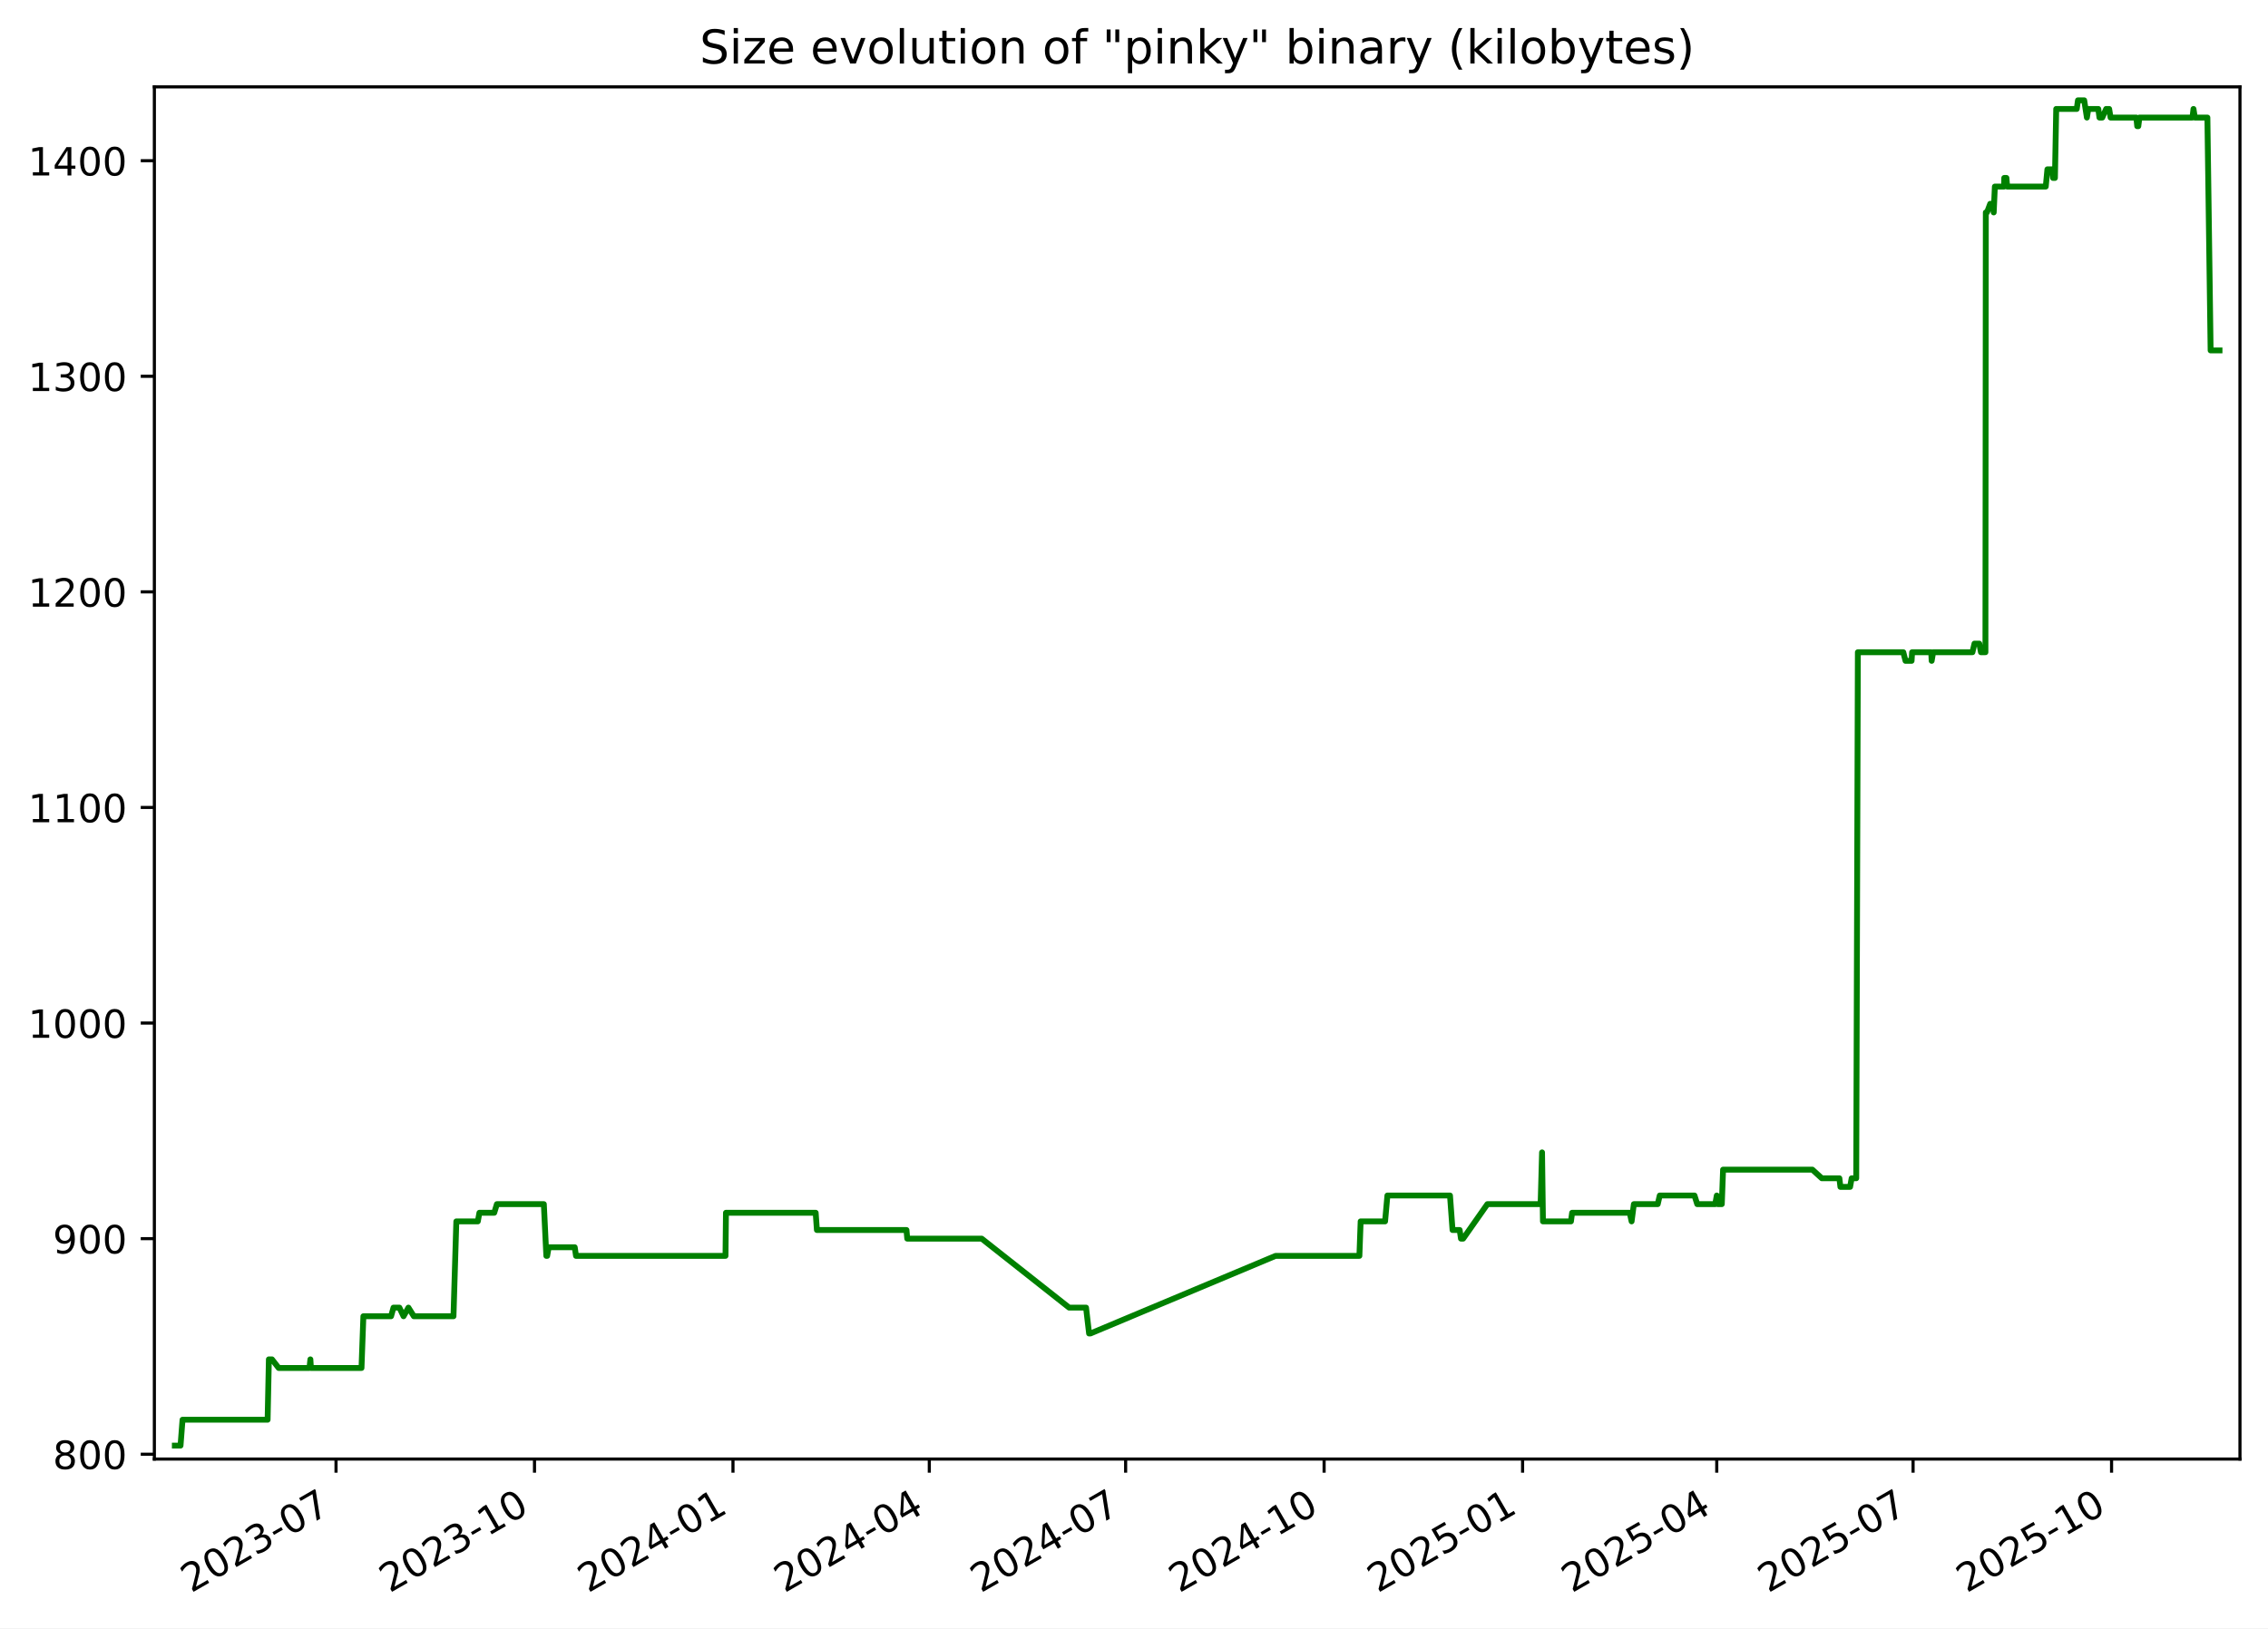
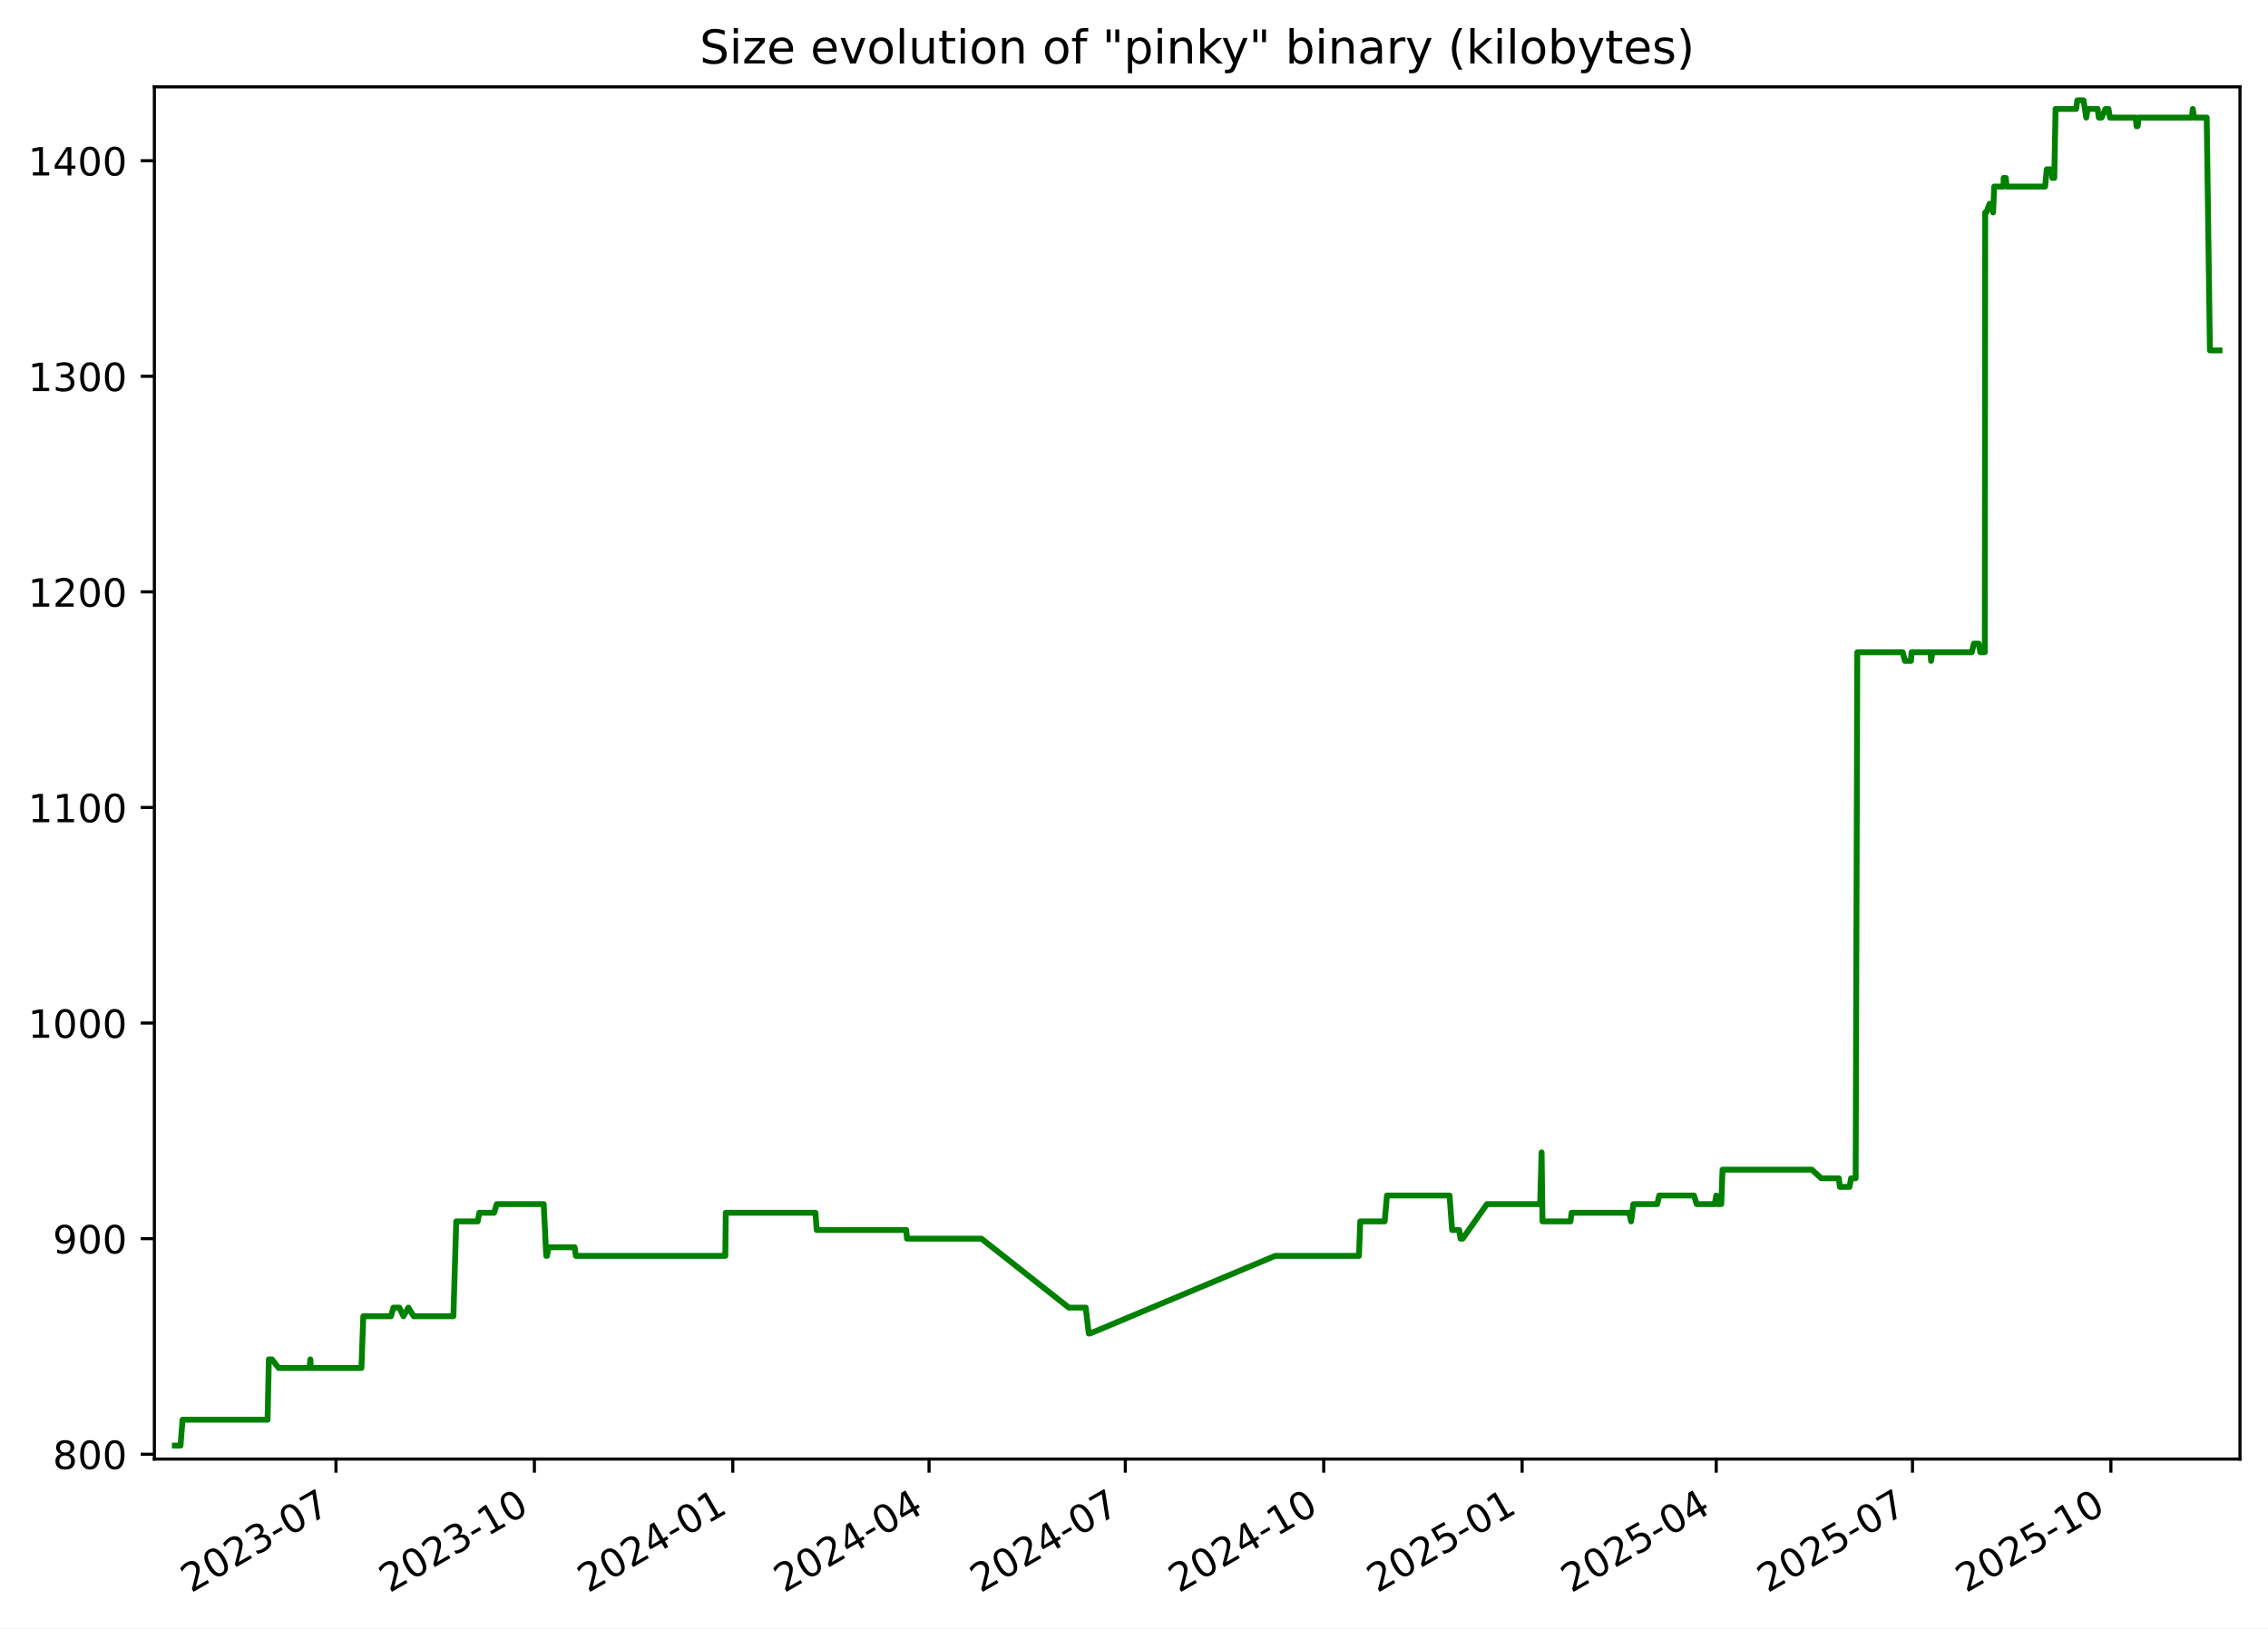
<svg xmlns="http://www.w3.org/2000/svg" xmlns:xlink="http://www.w3.org/1999/xlink" width="582.53pt" height="418.303pt" viewBox="0 0 582.53 418.303" version="1.1">
  <defs>
    <style type="text/css">*{stroke-linejoin: round; stroke-linecap: butt}</style>
  </defs>
  <g id="figure_1">
    <g id="patch_1">
      <path d="M -0 418.303  L 582.53 418.303  L 582.53 0  L -0 0  z " style="fill: #ffffff" />
    </g>
    <g id="axes_1">
      <g id="patch_2">
        <path d="M 39.65 374.83  L 575.33 374.83  L 575.33 22.318  L 39.65 22.318  z " style="fill: #ffffff" />
      </g>
      <g id="matplotlib.axis_1">
        <g id="xtick_1">
          <g id="line2d_1">
            <defs>
-               <path id="m7c7db2fc46" d="M 0 0  L 0 3.5  " style="stroke: #000000; stroke-width: 0.8" />
+               <path id="m8002b9361e" d="M 0 0  L 0 3.5  " style="stroke: #000000; stroke-width: 0.8" />
            </defs>
            <g>
-               <use xlink:href="#m7c7db2fc46" x="86.306" y="374.83" style="stroke: #000000; stroke-width: 0.8" />
+               <use xlink:href="#m8002b9361e" x="86.292" y="374.83" style="stroke: #000000; stroke-width: 0.8" />
            </g>
          </g>
          <g id="text_1">
-             <g transform="translate(49.08125 409.302) rotate(-30) scale(0.1 -0.1)">
+             <g transform="translate(49.06701 409.302) rotate(-30) scale(0.1 -0.1)">
              <defs>
                <path id="DejaVuSans-32" d="M 1228 531  L 3431 531  L 3431 0  L 469 0  L 469 531  Q 828 903 1448 1529  Q 2069 2156 2228 2338  Q 2531 2678 2651 2914  Q 2772 3150 2772 3378  Q 2772 3750 2511 3984  Q 2250 4219 1831 4219  Q 1534 4219 1204 4116  Q 875 4013 500 3803  L 500 4441  Q 881 4594 1212 4672  Q 1544 4750 1819 4750  Q 2544 4750 2975 4387  Q 3406 4025 3406 3419  Q 3406 3131 3298 2873  Q 3191 2616 2906 2266  Q 2828 2175 2409 1742  Q 1991 1309 1228 531  z " transform="scale(0.015625)" />
                <path id="DejaVuSans-30" d="M 2034 4250  Q 1547 4250 1301 3770  Q 1056 3291 1056 2328  Q 1056 1369 1301 889  Q 1547 409 2034 409  Q 2525 409 2770 889  Q 3016 1369 3016 2328  Q 3016 3291 2770 3770  Q 2525 4250 2034 4250  z M 2034 4750  Q 2819 4750 3233 4129  Q 3647 3509 3647 2328  Q 3647 1150 3233 529  Q 2819 -91 2034 -91  Q 1250 -91 836 529  Q 422 1150 422 2328  Q 422 3509 836 4129  Q 1250 4750 2034 4750  z " transform="scale(0.015625)" />
                <path id="DejaVuSans-33" d="M 2597 2516  Q 3050 2419 3304 2112  Q 3559 1806 3559 1356  Q 3559 666 3084 287  Q 2609 -91 1734 -91  Q 1441 -91 1130 -33  Q 819 25 488 141  L 488 750  Q 750 597 1062 519  Q 1375 441 1716 441  Q 2309 441 2620 675  Q 2931 909 2931 1356  Q 2931 1769 2642 2001  Q 2353 2234 1838 2234  L 1294 2234  L 1294 2753  L 1863 2753  Q 2328 2753 2575 2939  Q 2822 3125 2822 3475  Q 2822 3834 2567 4026  Q 2313 4219 1838 4219  Q 1578 4219 1281 4162  Q 984 4106 628 3988  L 628 4550  Q 988 4650 1302 4700  Q 1616 4750 1894 4750  Q 2613 4750 3031 4423  Q 3450 4097 3450 3541  Q 3450 3153 3228 2886  Q 3006 2619 2597 2516  z " transform="scale(0.015625)" />
                <path id="DejaVuSans-2d" d="M 313 2009  L 1997 2009  L 1997 1497  L 313 1497  L 313 2009  z " transform="scale(0.015625)" />
                <path id="DejaVuSans-37" d="M 525 4666  L 3525 4666  L 3525 4397  L 1831 0  L 1172 0  L 2766 4134  L 525 4134  L 525 4666  z " transform="scale(0.015625)" />
              </defs>
              <use xlink:href="#DejaVuSans-32" />
              <use xlink:href="#DejaVuSans-30" x="63.623" />
              <use xlink:href="#DejaVuSans-32" x="127.246" />
              <use xlink:href="#DejaVuSans-33" x="190.869" />
              <use xlink:href="#DejaVuSans-2d" x="254.492" />
              <use xlink:href="#DejaVuSans-30" x="290.576" />
              <use xlink:href="#DejaVuSans-37" x="354.199" />
            </g>
          </g>
        </g>
        <g id="xtick_2">
          <g id="line2d_2">
            <g>
-               <use xlink:href="#m7c7db2fc46" x="137.285" y="374.83" style="stroke: #000000; stroke-width: 0.8" />
+               <use xlink:href="#m8002b9361e" x="137.254" y="374.83" style="stroke: #000000; stroke-width: 0.8" />
            </g>
          </g>
          <g id="text_2">
-             <g transform="translate(100.0605 409.302) rotate(-30) scale(0.1 -0.1)">
+             <g transform="translate(100.0287 409.302) rotate(-30) scale(0.1 -0.1)">
              <defs>
                <path id="DejaVuSans-31" d="M 794 531  L 1825 531  L 1825 4091  L 703 3866  L 703 4441  L 1819 4666  L 2450 4666  L 2450 531  L 3481 531  L 3481 0  L 794 0  L 794 531  z " transform="scale(0.015625)" />
              </defs>
              <use xlink:href="#DejaVuSans-32" />
              <use xlink:href="#DejaVuSans-30" x="63.623" />
              <use xlink:href="#DejaVuSans-32" x="127.246" />
              <use xlink:href="#DejaVuSans-33" x="190.869" />
              <use xlink:href="#DejaVuSans-2d" x="254.492" />
              <use xlink:href="#DejaVuSans-31" x="290.576" />
              <use xlink:href="#DejaVuSans-30" x="354.199" />
            </g>
          </g>
        </g>
        <g id="xtick_3">
          <g id="line2d_3">
            <g>
-               <use xlink:href="#m7c7db2fc46" x="188.264" y="374.83" style="stroke: #000000; stroke-width: 0.8" />
+               <use xlink:href="#m8002b9361e" x="188.215" y="374.83" style="stroke: #000000; stroke-width: 0.8" />
            </g>
          </g>
          <g id="text_3">
-             <g transform="translate(151.0397 409.302) rotate(-30) scale(0.1 -0.1)">
+             <g transform="translate(150.9904 409.302) rotate(-30) scale(0.1 -0.1)">
              <defs>
                <path id="DejaVuSans-34" d="M 2419 4116  L 825 1625  L 2419 1625  L 2419 4116  z M 2253 4666  L 3047 4666  L 3047 1625  L 3713 1625  L 3713 1100  L 3047 1100  L 3047 0  L 2419 0  L 2419 1100  L 313 1100  L 313 1709  L 2253 4666  z " transform="scale(0.015625)" />
              </defs>
              <use xlink:href="#DejaVuSans-32" />
              <use xlink:href="#DejaVuSans-30" x="63.623" />
              <use xlink:href="#DejaVuSans-32" x="127.246" />
              <use xlink:href="#DejaVuSans-34" x="190.869" />
              <use xlink:href="#DejaVuSans-2d" x="254.492" />
              <use xlink:href="#DejaVuSans-30" x="290.576" />
              <use xlink:href="#DejaVuSans-31" x="354.199" />
            </g>
          </g>
        </g>
        <g id="xtick_4">
          <g id="line2d_4">
            <g>
-               <use xlink:href="#m7c7db2fc46" x="238.69" y="374.83" style="stroke: #000000; stroke-width: 0.8" />
+               <use xlink:href="#m8002b9361e" x="238.623" y="374.83" style="stroke: #000000; stroke-width: 0.8" />
            </g>
          </g>
          <g id="text_4">
-             <g transform="translate(201.4647 409.302) rotate(-30) scale(0.1 -0.1)">
+             <g transform="translate(201.3981 409.302) rotate(-30) scale(0.1 -0.1)">
              <use xlink:href="#DejaVuSans-32" />
              <use xlink:href="#DejaVuSans-30" x="63.623" />
              <use xlink:href="#DejaVuSans-32" x="127.246" />
              <use xlink:href="#DejaVuSans-34" x="190.869" />
              <use xlink:href="#DejaVuSans-2d" x="254.492" />
              <use xlink:href="#DejaVuSans-30" x="290.576" />
              <use xlink:href="#DejaVuSans-34" x="354.199" />
            </g>
          </g>
        </g>
        <g id="xtick_5">
          <g id="line2d_5">
            <g>
-               <use xlink:href="#m7c7db2fc46" x="289.115" y="374.83" style="stroke: #000000; stroke-width: 0.8" />
+               <use xlink:href="#m8002b9361e" x="289.031" y="374.83" style="stroke: #000000; stroke-width: 0.8" />
            </g>
          </g>
          <g id="text_5">
-             <g transform="translate(251.8898 409.302) rotate(-30) scale(0.1 -0.1)">
+             <g transform="translate(251.8059 409.302) rotate(-30) scale(0.1 -0.1)">
              <use xlink:href="#DejaVuSans-32" />
              <use xlink:href="#DejaVuSans-30" x="63.623" />
              <use xlink:href="#DejaVuSans-32" x="127.246" />
              <use xlink:href="#DejaVuSans-34" x="190.869" />
              <use xlink:href="#DejaVuSans-2d" x="254.492" />
              <use xlink:href="#DejaVuSans-30" x="290.576" />
              <use xlink:href="#DejaVuSans-37" x="354.199" />
            </g>
          </g>
        </g>
        <g id="xtick_6">
          <g id="line2d_6">
            <g>
-               <use xlink:href="#m7c7db2fc46" x="340.094" y="374.83" style="stroke: #000000; stroke-width: 0.8" />
+               <use xlink:href="#m8002b9361e" x="339.992" y="374.83" style="stroke: #000000; stroke-width: 0.8" />
            </g>
          </g>
          <g id="text_6">
-             <g transform="translate(302.869 409.302) rotate(-30) scale(0.1 -0.1)">
+             <g transform="translate(302.7675 409.302) rotate(-30) scale(0.1 -0.1)">
              <use xlink:href="#DejaVuSans-32" />
              <use xlink:href="#DejaVuSans-30" x="63.623" />
              <use xlink:href="#DejaVuSans-32" x="127.246" />
              <use xlink:href="#DejaVuSans-34" x="190.869" />
              <use xlink:href="#DejaVuSans-2d" x="254.492" />
              <use xlink:href="#DejaVuSans-31" x="290.576" />
              <use xlink:href="#DejaVuSans-30" x="354.199" />
            </g>
          </g>
        </g>
        <g id="xtick_7">
          <g id="line2d_7">
            <g>
-               <use xlink:href="#m7c7db2fc46" x="391.073" y="374.83" style="stroke: #000000; stroke-width: 0.8" />
+               <use xlink:href="#m8002b9361e" x="390.954" y="374.83" style="stroke: #000000; stroke-width: 0.8" />
            </g>
          </g>
          <g id="text_7">
-             <g transform="translate(353.8482 409.302) rotate(-30) scale(0.1 -0.1)">
+             <g transform="translate(353.7292 409.302) rotate(-30) scale(0.1 -0.1)">
              <defs>
                <path id="DejaVuSans-35" d="M 691 4666  L 3169 4666  L 3169 4134  L 1269 4134  L 1269 2991  Q 1406 3038 1543 3061  Q 1681 3084 1819 3084  Q 2600 3084 3056 2656  Q 3513 2228 3513 1497  Q 3513 744 3044 326  Q 2575 -91 1722 -91  Q 1428 -91 1123 -41  Q 819 9 494 109  L 494 744  Q 775 591 1075 516  Q 1375 441 1709 441  Q 2250 441 2565 725  Q 2881 1009 2881 1497  Q 2881 1984 2565 2268  Q 2250 2553 1709 2553  Q 1456 2553 1204 2497  Q 953 2441 691 2322  L 691 4666  z " transform="scale(0.015625)" />
              </defs>
              <use xlink:href="#DejaVuSans-32" />
              <use xlink:href="#DejaVuSans-30" x="63.623" />
              <use xlink:href="#DejaVuSans-32" x="127.246" />
              <use xlink:href="#DejaVuSans-35" x="190.869" />
              <use xlink:href="#DejaVuSans-2d" x="254.492" />
              <use xlink:href="#DejaVuSans-30" x="290.576" />
              <use xlink:href="#DejaVuSans-31" x="354.199" />
            </g>
          </g>
        </g>
        <g id="xtick_8">
          <g id="line2d_8">
            <g>
-               <use xlink:href="#m7c7db2fc46" x="440.944" y="374.83" style="stroke: #000000; stroke-width: 0.8" />
+               <use xlink:href="#m8002b9361e" x="440.808" y="374.83" style="stroke: #000000; stroke-width: 0.8" />
            </g>
          </g>
          <g id="text_8">
-             <g transform="translate(403.7192 409.302) rotate(-30) scale(0.1 -0.1)">
+             <g transform="translate(403.583 409.302) rotate(-30) scale(0.1 -0.1)">
              <use xlink:href="#DejaVuSans-32" />
              <use xlink:href="#DejaVuSans-30" x="63.623" />
              <use xlink:href="#DejaVuSans-32" x="127.246" />
              <use xlink:href="#DejaVuSans-35" x="190.869" />
              <use xlink:href="#DejaVuSans-2d" x="254.492" />
              <use xlink:href="#DejaVuSans-30" x="290.576" />
              <use xlink:href="#DejaVuSans-34" x="354.199" />
            </g>
          </g>
        </g>
        <g id="xtick_9">
          <g id="line2d_9">
            <g>
-               <use xlink:href="#m7c7db2fc46" x="491.369" y="374.83" style="stroke: #000000; stroke-width: 0.8" />
+               <use xlink:href="#m8002b9361e" x="491.216" y="374.83" style="stroke: #000000; stroke-width: 0.8" />
            </g>
          </g>
          <g id="text_9">
-             <g transform="translate(454.1443 409.302) rotate(-30) scale(0.1 -0.1)">
+             <g transform="translate(453.9908 409.302) rotate(-30) scale(0.1 -0.1)">
              <use xlink:href="#DejaVuSans-32" />
              <use xlink:href="#DejaVuSans-30" x="63.623" />
              <use xlink:href="#DejaVuSans-32" x="127.246" />
              <use xlink:href="#DejaVuSans-35" x="190.869" />
              <use xlink:href="#DejaVuSans-2d" x="254.492" />
              <use xlink:href="#DejaVuSans-30" x="290.576" />
              <use xlink:href="#DejaVuSans-37" x="354.199" />
            </g>
          </g>
        </g>
        <g id="xtick_10">
          <g id="line2d_10">
            <g>
-               <use xlink:href="#m7c7db2fc46" x="542.348" y="374.83" style="stroke: #000000; stroke-width: 0.8" />
+               <use xlink:href="#m8002b9361e" x="542.177" y="374.83" style="stroke: #000000; stroke-width: 0.8" />
            </g>
          </g>
          <g id="text_10">
-             <g transform="translate(505.1235 409.302) rotate(-30) scale(0.1 -0.1)">
+             <g transform="translate(504.9525 409.302) rotate(-30) scale(0.1 -0.1)">
              <use xlink:href="#DejaVuSans-32" />
              <use xlink:href="#DejaVuSans-30" x="63.623" />
              <use xlink:href="#DejaVuSans-32" x="127.246" />
              <use xlink:href="#DejaVuSans-35" x="190.869" />
              <use xlink:href="#DejaVuSans-2d" x="254.492" />
              <use xlink:href="#DejaVuSans-31" x="290.576" />
              <use xlink:href="#DejaVuSans-30" x="354.199" />
            </g>
          </g>
        </g>
      </g>
      <g id="matplotlib.axis_2">
        <g id="ytick_1">
          <g id="line2d_11">
            <defs>
-               <path id="m5fd659fd12" d="M 0 0  L -3.5 0  " style="stroke: #000000; stroke-width: 0.8" />
+               <path id="mf895519b73" d="M 0 0  L -3.5 0  " style="stroke: #000000; stroke-width: 0.8" />
            </defs>
            <g>
-               <use xlink:href="#m5fd659fd12" x="39.65" y="373.59" style="stroke: #000000; stroke-width: 0.8" />
+               <use xlink:href="#mf895519b73" x="39.65" y="373.59" style="stroke: #000000; stroke-width: 0.8" />
            </g>
          </g>
          <g id="text_11">
            <g transform="translate(13.5625 377.3887) scale(0.1 -0.1)">
              <defs>
                <path id="DejaVuSans-38" d="M 2034 2216  Q 1584 2216 1326 1975  Q 1069 1734 1069 1313  Q 1069 891 1326 650  Q 1584 409 2034 409  Q 2484 409 2743 651  Q 3003 894 3003 1313  Q 3003 1734 2745 1975  Q 2488 2216 2034 2216  z M 1403 2484  Q 997 2584 770 2862  Q 544 3141 544 3541  Q 544 4100 942 4425  Q 1341 4750 2034 4750  Q 2731 4750 3128 4425  Q 3525 4100 3525 3541  Q 3525 3141 3298 2862  Q 3072 2584 2669 2484  Q 3125 2378 3379 2068  Q 3634 1759 3634 1313  Q 3634 634 3220 271  Q 2806 -91 2034 -91  Q 1263 -91 848 271  Q 434 634 434 1313  Q 434 1759 690 2068  Q 947 2378 1403 2484  z M 1172 3481  Q 1172 3119 1398 2916  Q 1625 2713 2034 2713  Q 2441 2713 2670 2916  Q 2900 3119 2900 3481  Q 2900 3844 2670 4047  Q 2441 4250 2034 4250  Q 1625 4250 1398 4047  Q 1172 3844 1172 3481  z " transform="scale(0.015625)" />
              </defs>
              <use xlink:href="#DejaVuSans-38" />
              <use xlink:href="#DejaVuSans-30" x="63.623" />
              <use xlink:href="#DejaVuSans-30" x="127.246" />
            </g>
          </g>
        </g>
        <g id="ytick_2">
          <g id="line2d_12">
            <g>
-               <use xlink:href="#m5fd659fd12" x="39.65" y="318.205" style="stroke: #000000; stroke-width: 0.8" />
+               <use xlink:href="#mf895519b73" x="39.65" y="318.205" style="stroke: #000000; stroke-width: 0.8" />
            </g>
          </g>
          <g id="text_12">
            <g transform="translate(13.5625 322.0041) scale(0.1 -0.1)">
              <defs>
                <path id="DejaVuSans-39" d="M 703 97  L 703 672  Q 941 559 1184 500  Q 1428 441 1663 441  Q 2288 441 2617 861  Q 2947 1281 2994 2138  Q 2813 1869 2534 1725  Q 2256 1581 1919 1581  Q 1219 1581 811 2004  Q 403 2428 403 3163  Q 403 3881 828 4315  Q 1253 4750 1959 4750  Q 2769 4750 3195 4129  Q 3622 3509 3622 2328  Q 3622 1225 3098 567  Q 2575 -91 1691 -91  Q 1453 -91 1209 -44  Q 966 3 703 97  z M 1959 2075  Q 2384 2075 2632 2365  Q 2881 2656 2881 3163  Q 2881 3666 2632 3958  Q 2384 4250 1959 4250  Q 1534 4250 1286 3958  Q 1038 3666 1038 3163  Q 1038 2656 1286 2365  Q 1534 2075 1959 2075  z " transform="scale(0.015625)" />
              </defs>
              <use xlink:href="#DejaVuSans-39" />
              <use xlink:href="#DejaVuSans-30" x="63.623" />
              <use xlink:href="#DejaVuSans-30" x="127.246" />
            </g>
          </g>
        </g>
        <g id="ytick_3">
          <g id="line2d_13">
            <g>
-               <use xlink:href="#m5fd659fd12" x="39.65" y="262.82" style="stroke: #000000; stroke-width: 0.8" />
+               <use xlink:href="#mf895519b73" x="39.65" y="262.82" style="stroke: #000000; stroke-width: 0.8" />
            </g>
          </g>
          <g id="text_13">
            <g transform="translate(7.2 266.6195) scale(0.1 -0.1)">
              <use xlink:href="#DejaVuSans-31" />
              <use xlink:href="#DejaVuSans-30" x="63.623" />
              <use xlink:href="#DejaVuSans-30" x="127.246" />
              <use xlink:href="#DejaVuSans-30" x="190.869" />
            </g>
          </g>
        </g>
        <g id="ytick_4">
          <g id="line2d_14">
            <g>
-               <use xlink:href="#m5fd659fd12" x="39.65" y="207.436" style="stroke: #000000; stroke-width: 0.8" />
+               <use xlink:href="#mf895519b73" x="39.65" y="207.436" style="stroke: #000000; stroke-width: 0.8" />
            </g>
          </g>
          <g id="text_14">
            <g transform="translate(7.2 211.2349) scale(0.1 -0.1)">
              <use xlink:href="#DejaVuSans-31" />
              <use xlink:href="#DejaVuSans-31" x="63.623" />
              <use xlink:href="#DejaVuSans-30" x="127.246" />
              <use xlink:href="#DejaVuSans-30" x="190.869" />
            </g>
          </g>
        </g>
        <g id="ytick_5">
          <g id="line2d_15">
            <g>
-               <use xlink:href="#m5fd659fd12" x="39.65" y="152.051" style="stroke: #000000; stroke-width: 0.8" />
+               <use xlink:href="#mf895519b73" x="39.65" y="152.051" style="stroke: #000000; stroke-width: 0.8" />
            </g>
          </g>
          <g id="text_15">
            <g transform="translate(7.2 155.8503) scale(0.1 -0.1)">
              <use xlink:href="#DejaVuSans-31" />
              <use xlink:href="#DejaVuSans-32" x="63.623" />
              <use xlink:href="#DejaVuSans-30" x="127.246" />
              <use xlink:href="#DejaVuSans-30" x="190.869" />
            </g>
          </g>
        </g>
        <g id="ytick_6">
          <g id="line2d_16">
            <g>
-               <use xlink:href="#m5fd659fd12" x="39.65" y="96.666" style="stroke: #000000; stroke-width: 0.8" />
+               <use xlink:href="#mf895519b73" x="39.65" y="96.666" style="stroke: #000000; stroke-width: 0.8" />
            </g>
          </g>
          <g id="text_16">
            <g transform="translate(7.2 100.4657) scale(0.1 -0.1)">
              <use xlink:href="#DejaVuSans-31" />
              <use xlink:href="#DejaVuSans-33" x="63.623" />
              <use xlink:href="#DejaVuSans-30" x="127.246" />
              <use xlink:href="#DejaVuSans-30" x="190.869" />
            </g>
          </g>
        </g>
        <g id="ytick_7">
          <g id="line2d_17">
            <g>
-               <use xlink:href="#m5fd659fd12" x="39.65" y="41.282" style="stroke: #000000; stroke-width: 0.8" />
+               <use xlink:href="#mf895519b73" x="39.65" y="41.282" style="stroke: #000000; stroke-width: 0.8" />
            </g>
          </g>
          <g id="text_17">
            <g transform="translate(7.2 45.08104) scale(0.1 -0.1)">
              <use xlink:href="#DejaVuSans-31" />
              <use xlink:href="#DejaVuSans-34" x="63.623" />
              <use xlink:href="#DejaVuSans-30" x="127.246" />
              <use xlink:href="#DejaVuSans-30" x="190.869" />
            </g>
          </g>
        </g>
      </g>
      <g id="line2d_18">
-         <path d="M 44.902 371.374  L 46.369 371.374  L 46.882 364.728  L 68.736 364.728  L 69.061 349.22  L 69.853 349.22  L 71.58 351.436  L 79.486 351.436  L 79.721 349.22  L 79.861 351.436  L 92.85 351.436  L 93.333 338.143  L 100.441 338.143  L 101.07 335.928  L 102.586 335.928  L 103.648 338.143  L 104.904 335.928  L 106.296 338.143  L 116.477 338.143  L 117.207 313.774  L 122.729 313.774  L 123.136 311.559  L 126.946 311.559  L 127.624 309.343  L 139.685 309.343  L 140.327 322.636  L 140.538 322.636  L 140.927 320.42  L 147.622 320.42  L 147.947 322.636  L 186.342 322.636  L 186.461 311.559  L 209.507 311.559  L 209.818 315.99  L 232.827 315.99  L 233.023 318.205  L 252.144 318.205  L 274.603 335.928  L 278.95 335.928  L 279.73 342.574  L 280.067 342.574  L 327.618 322.636  L 349.157 322.636  L 349.48 313.774  L 355.753 313.774  L 356.352 307.128  L 372.428 307.128  L 373.078 315.99  L 374.914 315.99  L 375.243 318.205  L 375.807 318.205  L 382.031 309.343  L 395.703 309.343  L 396.072 296.051  L 396.305 313.774  L 403.496 313.774  L 403.793 311.559  L 418.591 311.559  L 419.072 313.774  L 419.654 309.343  L 425.782 309.343  L 426.303 307.128  L 435.227 307.128  L 435.928 309.343  L 440.554 309.343  L 440.953 307.128  L 441.199 309.343  L 442.24 309.343  L 442.566 300.482  L 465.504 300.482  L 467.926 302.697  L 472.44 302.697  L 472.706 304.913  L 475.191 304.913  L 475.592 302.697  L 476.768 302.697  L 477.189 167.559  L 488.86 167.559  L 489.426 169.774  L 490.988 169.774  L 491.118 167.559  L 496.03 167.559  L 496.141 169.774  L 496.522 167.559  L 506.615 167.559  L 507.139 165.343  L 508.373 165.343  L 508.802 167.559  L 509.953 167.559  L 510.052 54.574  L 510.35 54.574  L 511.177 52.359  L 511.721 52.359  L 512.081 54.574  L 512.373 47.928  L 514.767 47.928  L 514.785 45.713  L 515.346 45.713  L 515.535 47.928  L 525.45 47.928  L 525.869 43.497  L 527.106 43.497  L 527.316 45.713  L 527.804 45.713  L 528.133 27.99  L 533.41 27.99  L 533.717 25.774  L 535.324 25.774  L 536.012 30.205  L 536.377 27.99  L 538.946 27.99  L 539.241 30.205  L 539.961 30.205  L 540.957 27.99  L 541.731 27.99  L 542.099 30.205  L 548.715 30.205  L 548.939 32.42  L 549.219 32.42  L 549.507 30.205  L 563.127 30.205  L 563.391 27.99  L 563.738 30.205  L 566.964 30.205  L 567.793 90.02  L 570.078 90.02  L 570.078 90.02  " clip-path="url(#pd4d24292d4)" style="fill: none; stroke: #008000; stroke-width: 1.5; stroke-linecap: square" />
+         <path d="M 44.902 371.374  L 46.368 371.374  L 46.881 364.728  L 68.728 364.728  L 69.053 349.22  L 69.844 349.22  L 71.571 351.436  L 79.474 351.436  L 79.709 349.22  L 79.849 351.436  L 92.834 351.436  L 93.316 338.143  L 100.422 338.143  L 101.05 335.928  L 102.566 335.928  L 103.628 338.143  L 104.884 335.928  L 106.275 338.143  L 116.452 338.143  L 117.182 313.774  L 122.702 313.774  L 123.109 311.559  L 126.918 311.559  L 127.595 309.343  L 139.652 309.343  L 140.295 322.636  L 140.505 322.636  L 140.894 320.42  L 147.586 320.42  L 147.911 322.636  L 186.293 322.636  L 186.412 311.559  L 209.45 311.559  L 209.761 315.99  L 232.762 315.99  L 232.959 318.205  L 252.073 318.205  L 274.524 335.928  L 278.869 335.928  L 279.649 342.574  L 279.987 342.574  L 327.521 322.636  L 349.053 322.636  L 349.375 313.774  L 355.646 313.774  L 356.245 307.128  L 372.315 307.128  L 372.966 315.99  L 374.8 315.99  L 375.129 318.205  L 375.693 318.205  L 381.915 309.343  L 395.582 309.343  L 395.952 296.051  L 396.184 313.774  L 403.373 313.774  L 403.669 311.559  L 418.463 311.559  L 418.943 313.774  L 419.525 309.343  L 425.651 309.343  L 426.172 307.128  L 435.093 307.128  L 435.793 309.343  L 440.418 309.343  L 440.817 307.128  L 441.063 309.343  L 442.103 309.343  L 442.43 300.482  L 465.36 300.482  L 467.78 302.697  L 472.293 302.697  L 472.559 304.913  L 475.043 304.913  L 475.444 302.697  L 476.62 302.697  L 477.04 167.559  L 488.707 167.559  L 489.273 169.774  L 490.835 169.774  L 490.965 167.559  L 495.875 167.559  L 495.986 169.774  L 496.367 167.559  L 506.456 167.559  L 506.98 165.343  L 508.213 165.343  L 508.643 167.559  L 509.793 167.559  L 509.892 54.574  L 510.19 54.574  L 511.016 52.359  L 511.56 52.359  L 511.92 54.574  L 512.212 47.928  L 514.605 47.928  L 514.624 45.713  L 515.184 45.713  L 515.374 47.928  L 525.284 47.928  L 525.704 43.497  L 526.94 43.497  L 527.15 45.713  L 527.638 45.713  L 527.967 27.99  L 533.242 27.99  L 533.549 25.774  L 535.156 25.774  L 535.843 30.205  L 536.208 27.99  L 538.776 27.99  L 539.071 30.205  L 539.791 30.205  L 540.786 27.99  L 541.56 27.99  L 541.929 30.205  L 548.542 30.205  L 548.765 32.42  L 549.045 32.42  L 549.333 30.205  L 562.949 30.205  L 563.213 27.99  L 563.56 30.205  L 566.785 30.205  L 567.614 90.02  L 570.078 90.02  L 570.078 90.02  " clip-path="url(#p8530ea696b)" style="fill: none; stroke: #008000; stroke-width: 1.5; stroke-linecap: square" />
      </g>
      <g id="patch_3">
        <path d="M 39.65 374.83  L 39.65 22.318  " style="fill: none; stroke: #000000; stroke-width: 0.8; stroke-linejoin: miter; stroke-linecap: square" />
      </g>
      <g id="patch_4">
        <path d="M 575.33 374.83  L 575.33 22.318  " style="fill: none; stroke: #000000; stroke-width: 0.8; stroke-linejoin: miter; stroke-linecap: square" />
      </g>
      <g id="patch_5">
        <path d="M 39.65 374.83  L 575.33 374.83  " style="fill: none; stroke: #000000; stroke-width: 0.8; stroke-linejoin: miter; stroke-linecap: square" />
      </g>
      <g id="patch_6">
        <path d="M 39.65 22.318  L 575.33 22.318  " style="fill: none; stroke: #000000; stroke-width: 0.8; stroke-linejoin: miter; stroke-linecap: square" />
      </g>
      <g id="text_18">
        <g transform="translate(179.7078 16.31812) scale(0.12 -0.12)">
          <defs>
            <path id="DejaVuSans-53" d="M 3425 4513  L 3425 3897  Q 3066 4069 2747 4153  Q 2428 4238 2131 4238  Q 1616 4238 1336 4038  Q 1056 3838 1056 3469  Q 1056 3159 1242 3001  Q 1428 2844 1947 2747  L 2328 2669  Q 3034 2534 3370 2195  Q 3706 1856 3706 1288  Q 3706 609 3251 259  Q 2797 -91 1919 -91  Q 1588 -91 1214 -16  Q 841 59 441 206  L 441 856  Q 825 641 1194 531  Q 1563 422 1919 422  Q 2459 422 2753 634  Q 3047 847 3047 1241  Q 3047 1584 2836 1778  Q 2625 1972 2144 2069  L 1759 2144  Q 1053 2284 737 2584  Q 422 2884 422 3419  Q 422 4038 858 4394  Q 1294 4750 2059 4750  Q 2388 4750 2728 4690  Q 3069 4631 3425 4513  z " transform="scale(0.015625)" />
            <path id="DejaVuSans-69" d="M 603 3500  L 1178 3500  L 1178 0  L 603 0  L 603 3500  z M 603 4863  L 1178 4863  L 1178 4134  L 603 4134  L 603 4863  z " transform="scale(0.015625)" />
            <path id="DejaVuSans-7a" d="M 353 3500  L 3084 3500  L 3084 2975  L 922 459  L 3084 459  L 3084 0  L 275 0  L 275 525  L 2438 3041  L 353 3041  L 353 3500  z " transform="scale(0.015625)" />
            <path id="DejaVuSans-65" d="M 3597 1894  L 3597 1613  L 953 1613  Q 991 1019 1311 708  Q 1631 397 2203 397  Q 2534 397 2845 478  Q 3156 559 3463 722  L 3463 178  Q 3153 47 2828 -22  Q 2503 -91 2169 -91  Q 1331 -91 842 396  Q 353 884 353 1716  Q 353 2575 817 3079  Q 1281 3584 2069 3584  Q 2775 3584 3186 3129  Q 3597 2675 3597 1894  z M 3022 2063  Q 3016 2534 2758 2815  Q 2500 3097 2075 3097  Q 1594 3097 1305 2825  Q 1016 2553 972 2059  L 3022 2063  z " transform="scale(0.015625)" />
            <path id="DejaVuSans-20" transform="scale(0.015625)" />
            <path id="DejaVuSans-76" d="M 191 3500  L 800 3500  L 1894 563  L 2988 3500  L 3597 3500  L 2284 0  L 1503 0  L 191 3500  z " transform="scale(0.015625)" />
            <path id="DejaVuSans-6f" d="M 1959 3097  Q 1497 3097 1228 2736  Q 959 2375 959 1747  Q 959 1119 1226 758  Q 1494 397 1959 397  Q 2419 397 2687 759  Q 2956 1122 2956 1747  Q 2956 2369 2687 2733  Q 2419 3097 1959 3097  z M 1959 3584  Q 2709 3584 3137 3096  Q 3566 2609 3566 1747  Q 3566 888 3137 398  Q 2709 -91 1959 -91  Q 1206 -91 779 398  Q 353 888 353 1747  Q 353 2609 779 3096  Q 1206 3584 1959 3584  z " transform="scale(0.015625)" />
            <path id="DejaVuSans-6c" d="M 603 4863  L 1178 4863  L 1178 0  L 603 0  L 603 4863  z " transform="scale(0.015625)" />
            <path id="DejaVuSans-75" d="M 544 1381  L 544 3500  L 1119 3500  L 1119 1403  Q 1119 906 1312 657  Q 1506 409 1894 409  Q 2359 409 2629 706  Q 2900 1003 2900 1516  L 2900 3500  L 3475 3500  L 3475 0  L 2900 0  L 2900 538  Q 2691 219 2414 64  Q 2138 -91 1772 -91  Q 1169 -91 856 284  Q 544 659 544 1381  z M 1991 3584  L 1991 3584  z " transform="scale(0.015625)" />
            <path id="DejaVuSans-74" d="M 1172 4494  L 1172 3500  L 2356 3500  L 2356 3053  L 1172 3053  L 1172 1153  Q 1172 725 1289 603  Q 1406 481 1766 481  L 2356 481  L 2356 0  L 1766 0  Q 1100 0 847 248  Q 594 497 594 1153  L 594 3053  L 172 3053  L 172 3500  L 594 3500  L 594 4494  L 1172 4494  z " transform="scale(0.015625)" />
            <path id="DejaVuSans-6e" d="M 3513 2113  L 3513 0  L 2938 0  L 2938 2094  Q 2938 2591 2744 2837  Q 2550 3084 2163 3084  Q 1697 3084 1428 2787  Q 1159 2491 1159 1978  L 1159 0  L 581 0  L 581 3500  L 1159 3500  L 1159 2956  Q 1366 3272 1645 3428  Q 1925 3584 2291 3584  Q 2894 3584 3203 3211  Q 3513 2838 3513 2113  z " transform="scale(0.015625)" />
            <path id="DejaVuSans-66" d="M 2375 4863  L 2375 4384  L 1825 4384  Q 1516 4384 1395 4259  Q 1275 4134 1275 3809  L 1275 3500  L 2222 3500  L 2222 3053  L 1275 3053  L 1275 0  L 697 0  L 697 3053  L 147 3053  L 147 3500  L 697 3500  L 697 3744  Q 697 4328 969 4595  Q 1241 4863 1831 4863  L 2375 4863  z " transform="scale(0.015625)" />
            <path id="DejaVuSans-22" d="M 1147 4666  L 1147 2931  L 616 2931  L 616 4666  L 1147 4666  z M 2328 4666  L 2328 2931  L 1797 2931  L 1797 4666  L 2328 4666  z " transform="scale(0.015625)" />
            <path id="DejaVuSans-70" d="M 1159 525  L 1159 -1331  L 581 -1331  L 581 3500  L 1159 3500  L 1159 2969  Q 1341 3281 1617 3432  Q 1894 3584 2278 3584  Q 2916 3584 3314 3078  Q 3713 2572 3713 1747  Q 3713 922 3314 415  Q 2916 -91 2278 -91  Q 1894 -91 1617 61  Q 1341 213 1159 525  z M 3116 1747  Q 3116 2381 2855 2742  Q 2594 3103 2138 3103  Q 1681 3103 1420 2742  Q 1159 2381 1159 1747  Q 1159 1113 1420 752  Q 1681 391 2138 391  Q 2594 391 2855 752  Q 3116 1113 3116 1747  z " transform="scale(0.015625)" />
            <path id="DejaVuSans-6b" d="M 581 4863  L 1159 4863  L 1159 1991  L 2875 3500  L 3609 3500  L 1753 1863  L 3688 0  L 2938 0  L 1159 1709  L 1159 0  L 581 0  L 581 4863  z " transform="scale(0.015625)" />
            <path id="DejaVuSans-79" d="M 2059 -325  Q 1816 -950 1584 -1140  Q 1353 -1331 966 -1331  L 506 -1331  L 506 -850  L 844 -850  Q 1081 -850 1212 -737  Q 1344 -625 1503 -206  L 1606 56  L 191 3500  L 800 3500  L 1894 763  L 2988 3500  L 3597 3500  L 2059 -325  z " transform="scale(0.015625)" />
            <path id="DejaVuSans-62" d="M 3116 1747  Q 3116 2381 2855 2742  Q 2594 3103 2138 3103  Q 1681 3103 1420 2742  Q 1159 2381 1159 1747  Q 1159 1113 1420 752  Q 1681 391 2138 391  Q 2594 391 2855 752  Q 3116 1113 3116 1747  z M 1159 2969  Q 1341 3281 1617 3432  Q 1894 3584 2278 3584  Q 2916 3584 3314 3078  Q 3713 2572 3713 1747  Q 3713 922 3314 415  Q 2916 -91 2278 -91  Q 1894 -91 1617 61  Q 1341 213 1159 525  L 1159 0  L 581 0  L 581 4863  L 1159 4863  L 1159 2969  z " transform="scale(0.015625)" />
            <path id="DejaVuSans-61" d="M 2194 1759  Q 1497 1759 1228 1600  Q 959 1441 959 1056  Q 959 750 1161 570  Q 1363 391 1709 391  Q 2188 391 2477 730  Q 2766 1069 2766 1631  L 2766 1759  L 2194 1759  z M 3341 1997  L 3341 0  L 2766 0  L 2766 531  Q 2569 213 2275 61  Q 1981 -91 1556 -91  Q 1019 -91 701 211  Q 384 513 384 1019  Q 384 1609 779 1909  Q 1175 2209 1959 2209  L 2766 2209  L 2766 2266  Q 2766 2663 2505 2880  Q 2244 3097 1772 3097  Q 1472 3097 1187 3025  Q 903 2953 641 2809  L 641 3341  Q 956 3463 1253 3523  Q 1550 3584 1831 3584  Q 2591 3584 2966 3190  Q 3341 2797 3341 1997  z " transform="scale(0.015625)" />
            <path id="DejaVuSans-72" d="M 2631 2963  Q 2534 3019 2420 3045  Q 2306 3072 2169 3072  Q 1681 3072 1420 2755  Q 1159 2438 1159 1844  L 1159 0  L 581 0  L 581 3500  L 1159 3500  L 1159 2956  Q 1341 3275 1631 3429  Q 1922 3584 2338 3584  Q 2397 3584 2469 3576  Q 2541 3569 2628 3553  L 2631 2963  z " transform="scale(0.015625)" />
            <path id="DejaVuSans-28" d="M 1984 4856  Q 1566 4138 1362 3434  Q 1159 2731 1159 2009  Q 1159 1288 1364 580  Q 1569 -128 1984 -844  L 1484 -844  Q 1016 -109 783 600  Q 550 1309 550 2009  Q 550 2706 781 3412  Q 1013 4119 1484 4856  L 1984 4856  z " transform="scale(0.015625)" />
            <path id="DejaVuSans-73" d="M 2834 3397  L 2834 2853  Q 2591 2978 2328 3040  Q 2066 3103 1784 3103  Q 1356 3103 1142 2972  Q 928 2841 928 2578  Q 928 2378 1081 2264  Q 1234 2150 1697 2047  L 1894 2003  Q 2506 1872 2764 1633  Q 3022 1394 3022 966  Q 3022 478 2636 193  Q 2250 -91 1575 -91  Q 1294 -91 989 -36  Q 684 19 347 128  L 347 722  Q 666 556 975 473  Q 1284 391 1588 391  Q 1994 391 2212 530  Q 2431 669 2431 922  Q 2431 1156 2273 1281  Q 2116 1406 1581 1522  L 1381 1569  Q 847 1681 609 1914  Q 372 2147 372 2553  Q 372 3047 722 3315  Q 1072 3584 1716 3584  Q 2034 3584 2315 3537  Q 2597 3491 2834 3397  z " transform="scale(0.015625)" />
            <path id="DejaVuSans-29" d="M 513 4856  L 1013 4856  Q 1481 4119 1714 3412  Q 1947 2706 1947 2009  Q 1947 1309 1714 600  Q 1481 -109 1013 -844  L 513 -844  Q 928 -128 1133 580  Q 1338 1288 1338 2009  Q 1338 2731 1133 3434  Q 928 4138 513 4856  z " transform="scale(0.015625)" />
          </defs>
          <use xlink:href="#DejaVuSans-53" />
          <use xlink:href="#DejaVuSans-69" x="63.477" />
          <use xlink:href="#DejaVuSans-7a" x="91.26" />
          <use xlink:href="#DejaVuSans-65" x="143.75" />
          <use xlink:href="#DejaVuSans-20" x="205.273" />
          <use xlink:href="#DejaVuSans-65" x="237.061" />
          <use xlink:href="#DejaVuSans-76" x="298.584" />
          <use xlink:href="#DejaVuSans-6f" x="357.764" />
          <use xlink:href="#DejaVuSans-6c" x="418.945" />
          <use xlink:href="#DejaVuSans-75" x="446.729" />
          <use xlink:href="#DejaVuSans-74" x="510.107" />
          <use xlink:href="#DejaVuSans-69" x="549.316" />
          <use xlink:href="#DejaVuSans-6f" x="577.1" />
          <use xlink:href="#DejaVuSans-6e" x="638.281" />
          <use xlink:href="#DejaVuSans-20" x="701.66" />
          <use xlink:href="#DejaVuSans-6f" x="733.447" />
          <use xlink:href="#DejaVuSans-66" x="794.629" />
          <use xlink:href="#DejaVuSans-20" x="829.834" />
          <use xlink:href="#DejaVuSans-22" x="861.621" />
          <use xlink:href="#DejaVuSans-70" x="907.617" />
          <use xlink:href="#DejaVuSans-69" x="971.094" />
          <use xlink:href="#DejaVuSans-6e" x="998.877" />
          <use xlink:href="#DejaVuSans-6b" x="1062.256" />
          <use xlink:href="#DejaVuSans-79" x="1116.541" />
          <use xlink:href="#DejaVuSans-22" x="1175.721" />
          <use xlink:href="#DejaVuSans-20" x="1221.717" />
          <use xlink:href="#DejaVuSans-62" x="1253.504" />
          <use xlink:href="#DejaVuSans-69" x="1316.98" />
          <use xlink:href="#DejaVuSans-6e" x="1344.764" />
          <use xlink:href="#DejaVuSans-61" x="1408.143" />
          <use xlink:href="#DejaVuSans-72" x="1469.422" />
          <use xlink:href="#DejaVuSans-79" x="1510.535" />
          <use xlink:href="#DejaVuSans-20" x="1569.715" />
          <use xlink:href="#DejaVuSans-28" x="1601.502" />
          <use xlink:href="#DejaVuSans-6b" x="1640.516" />
          <use xlink:href="#DejaVuSans-69" x="1698.426" />
          <use xlink:href="#DejaVuSans-6c" x="1726.209" />
          <use xlink:href="#DejaVuSans-6f" x="1753.992" />
          <use xlink:href="#DejaVuSans-62" x="1815.174" />
          <use xlink:href="#DejaVuSans-79" x="1878.65" />
          <use xlink:href="#DejaVuSans-74" x="1937.83" />
          <use xlink:href="#DejaVuSans-65" x="1977.039" />
          <use xlink:href="#DejaVuSans-73" x="2038.562" />
          <use xlink:href="#DejaVuSans-29" x="2090.662" />
        </g>
      </g>
    </g>
  </g>
  <defs>
-     <clipPath id="pd4d24292d4">
+     <clipPath id="p8530ea696b">
      <rect x="39.65" y="22.318" width="535.68" height="352.512" />
    </clipPath>
  </defs>
</svg>
